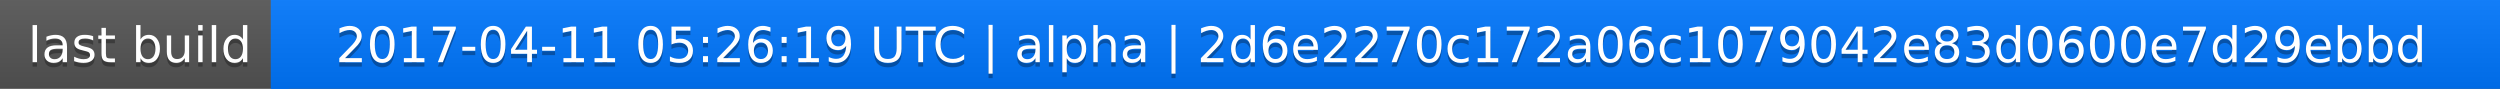
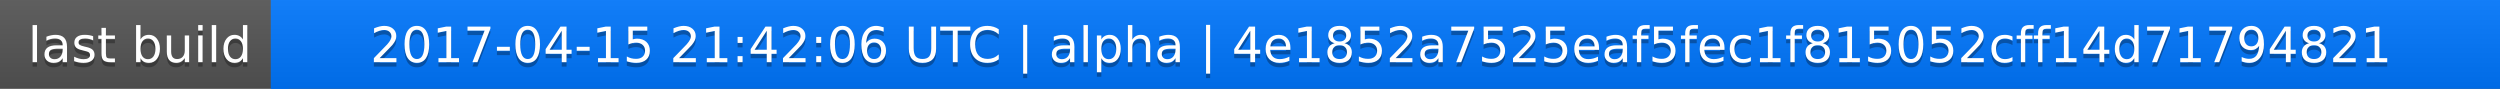
<svg xmlns="http://www.w3.org/2000/svg" width="563" height="20">
  <linearGradient id="a" x2="0" y2="100%">
    <stop offset="0" stop-color="#bbb" stop-opacity=".1" />
    <stop offset="1" stop-opacity=".1" />
  </linearGradient>
  <rect rx="0" width="563" height="20" fill="#555" />
  <rect rx="0" x="61" width="502" height="20" fill="#07f" />
  <path fill="#07f" d="M61 0h4v20h-4z" />
  <rect rx="0" width="563" height="20" fill="url(#a)" />
  <g fill="#fff" text-anchor="middle" font-family="DejaVu Sans,Verdana,Geneva,sans-serif" font-size="11">
    <text x="31.5" y="15" fill="#010101" fill-opacity=".3">last build</text>
    <text x="31.5" y="14">last build</text>
-     <text x="311" y="15" fill="#010101" fill-opacity=".3">2017-04-11 05:26:19 UTC | alpha | 2d6e2270c172a06c1079042e83d0600e7d29ebbd</text>
-     <text x="311" y="14">2017-04-11 05:26:19 UTC | alpha | 2d6e2270c172a06c1079042e83d0600e7d29ebbd</text>
+     <text x="311" y="15" fill="#010101" fill-opacity=".3">2017-04-15 21:42:06 UTC | alpha | 4e1852a7525eaf5fec1f815052cff14d71794821</text>
+     <text x="311" y="14">2017-04-15 21:42:06 UTC | alpha | 4e1852a7525eaf5fec1f815052cff14d71794821</text>
  </g>
</svg>
